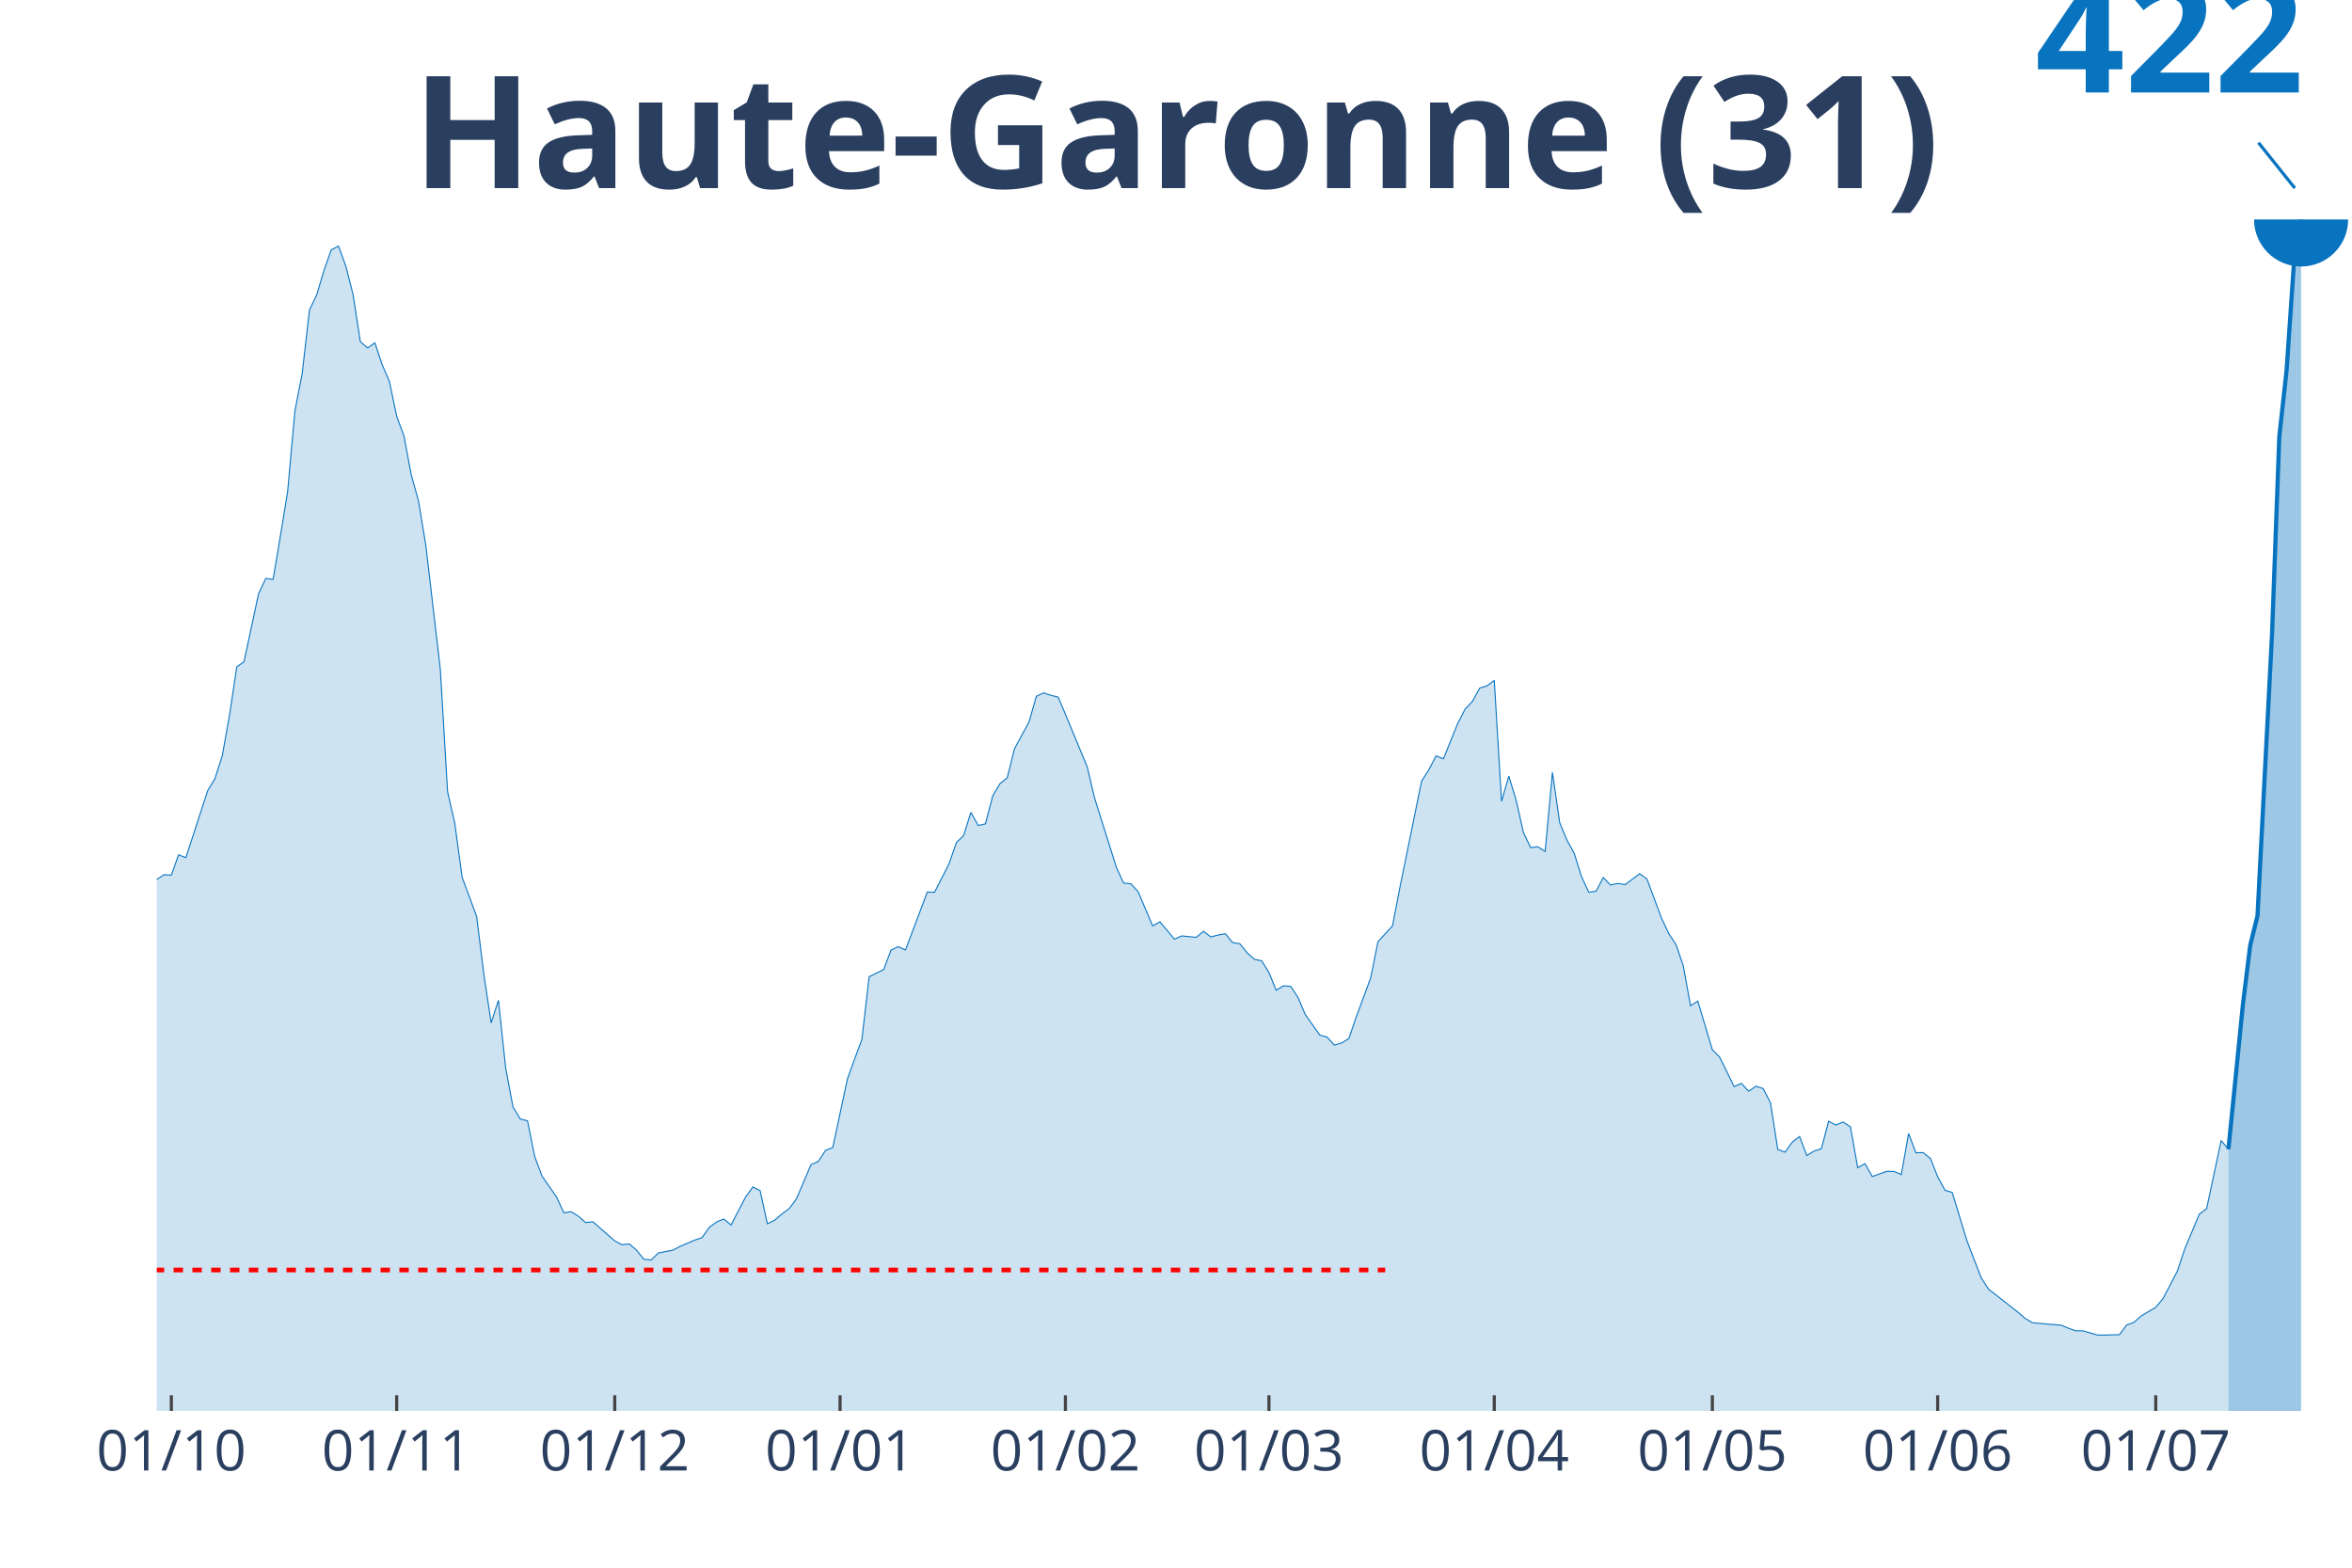
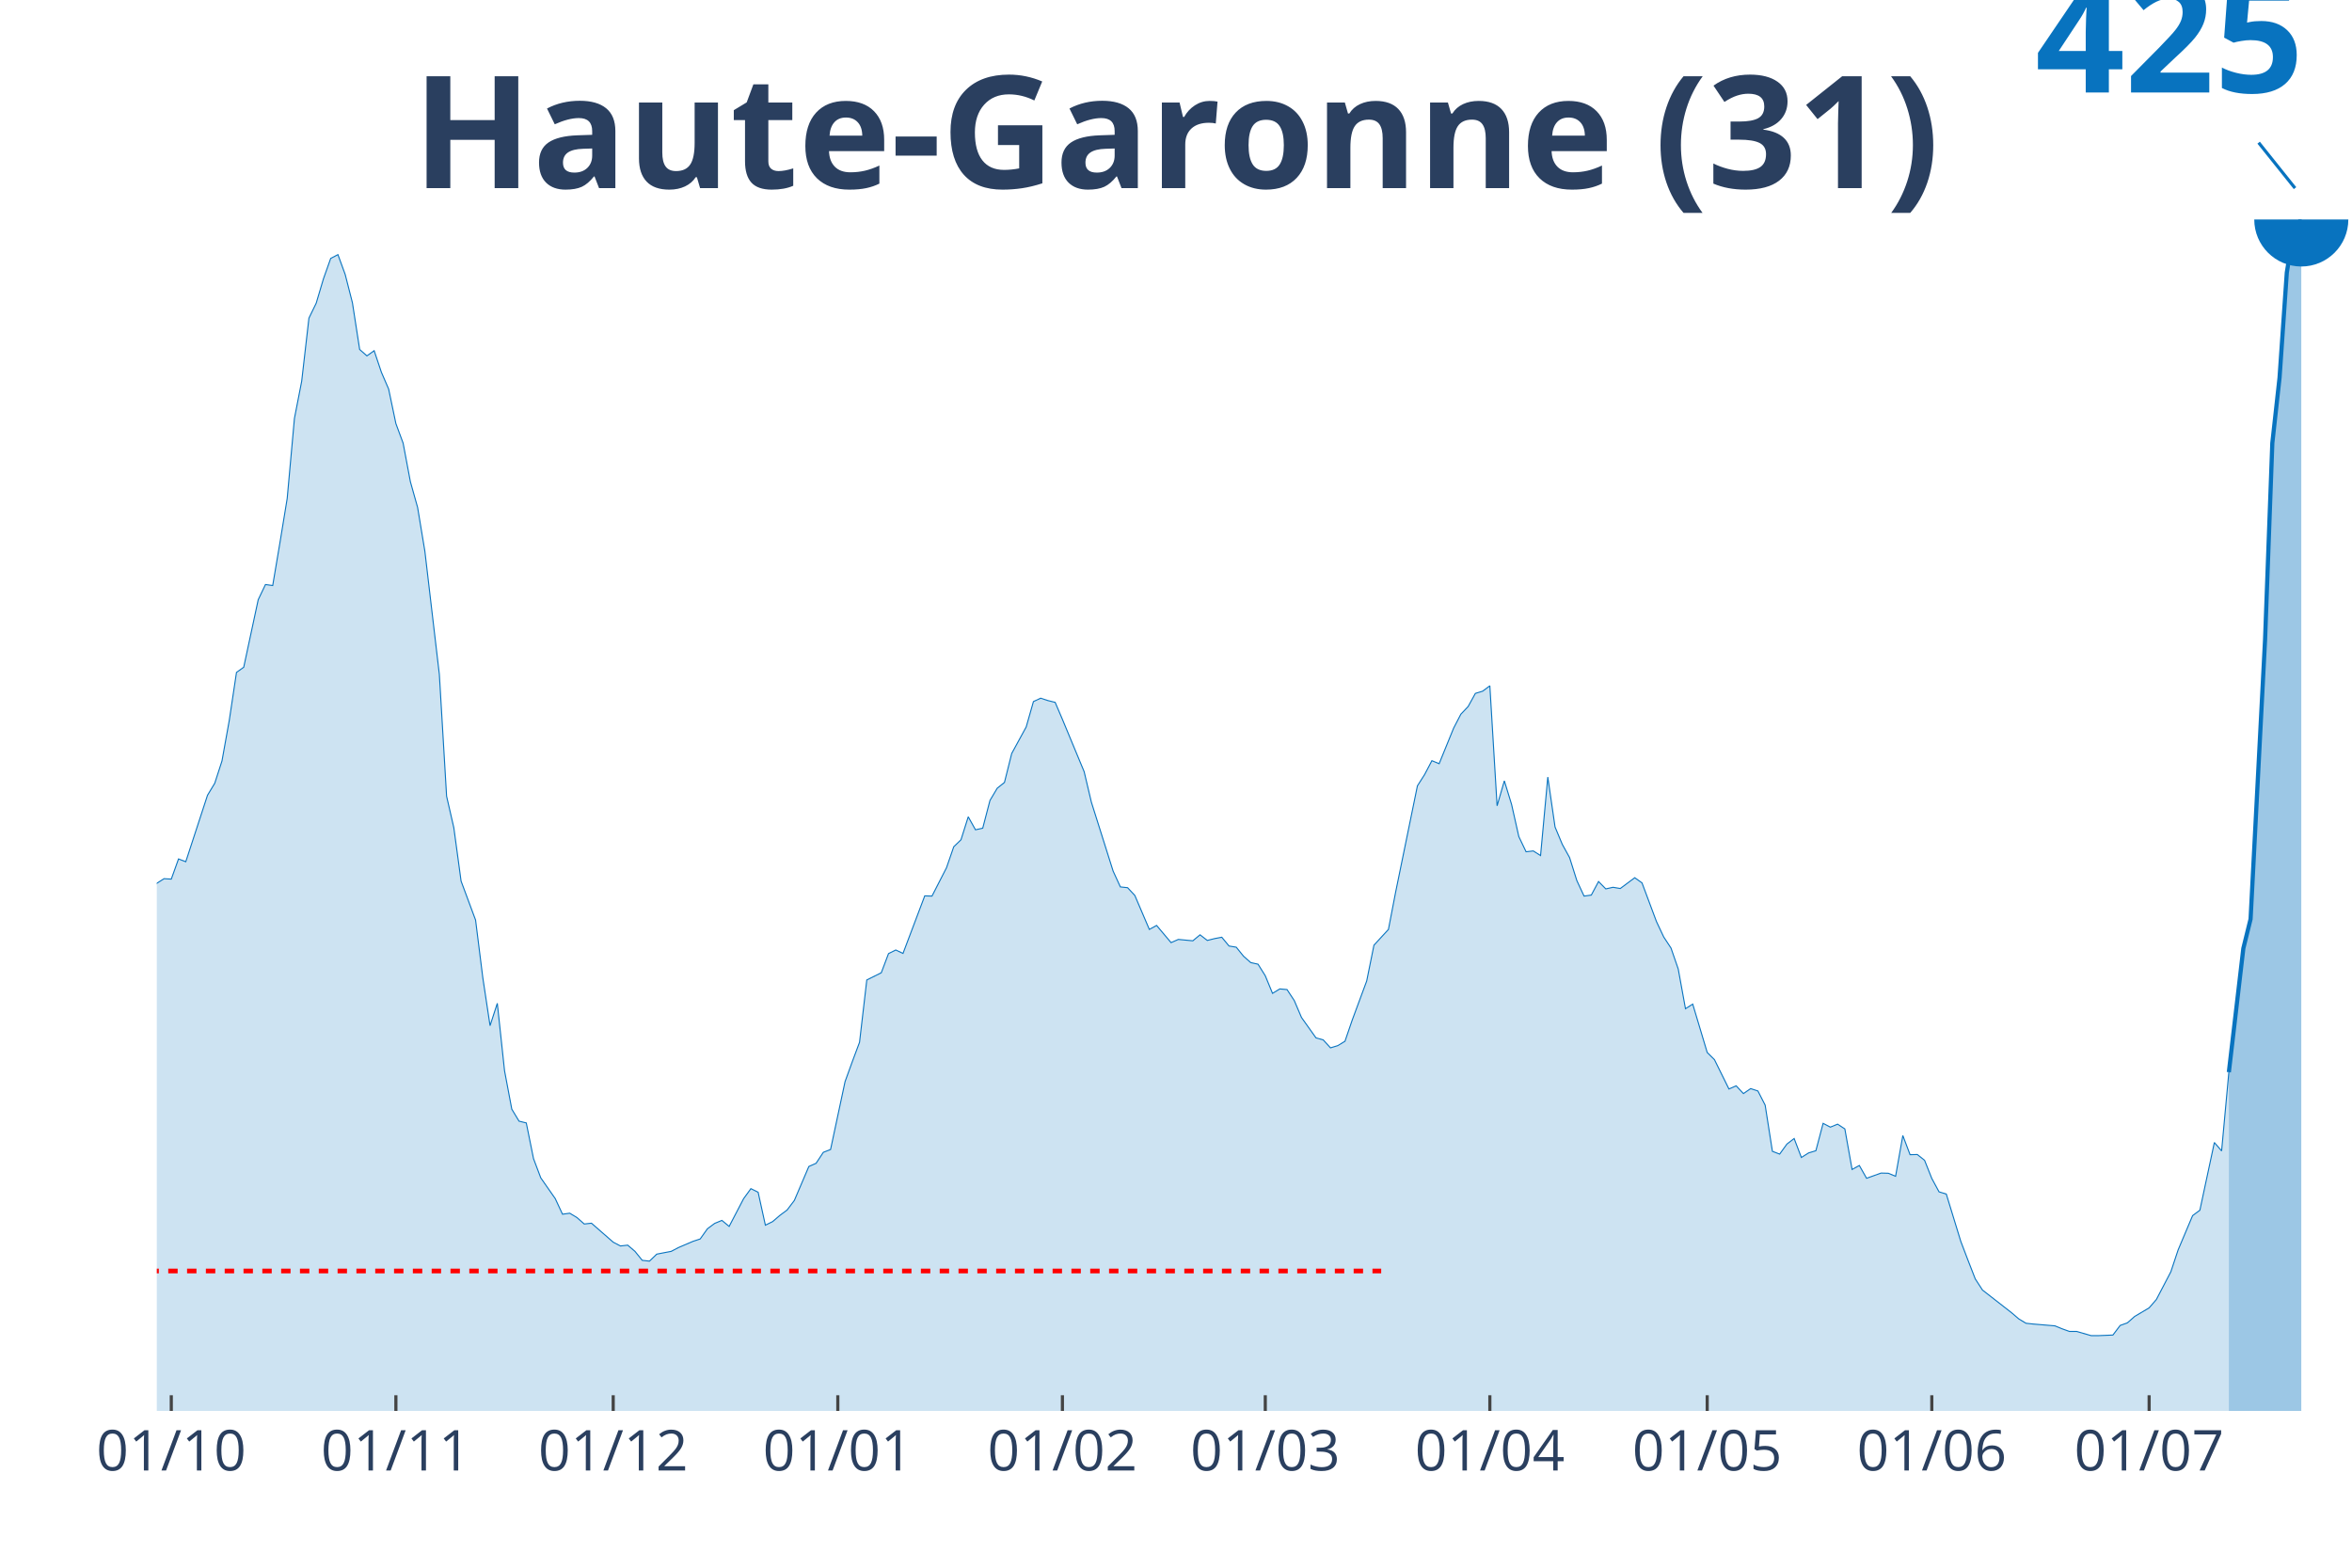
<svg xmlns="http://www.w3.org/2000/svg" class="main-svg" width="1125" height="750" style="" viewBox="0 0 750 500">
  <rect x="0" y="0" width="750" height="500" style="fill: rgb(0, 0, 0); fill-opacity: 0;" />
-   <defs id="defs-70b926">
+   <defs id="defs-9f82fb">
    <g class="clips">
-       <clipPath id="clip70b926xyplot" class="plotclip">
+       <clipPath id="clip9f82fbxyplot" class="plotclip">
        <rect width="700" height="380" />
      </clipPath>
-       <clipPath class="axesclip" id="clip70b926x">
+       <clipPath class="axesclip" id="clip9f82fbx">
        <rect x="50" y="0" width="700" height="500" />
      </clipPath>
-       <clipPath class="axesclip" id="clip70b926y">
+       <clipPath class="axesclip" id="clip9f82fby">
        <rect x="0" y="70" width="750" height="380" />
      </clipPath>
-       <clipPath class="axesclip" id="clip70b926xy">
+       <clipPath class="axesclip" id="clip9f82fbxy">
        <rect x="50" y="70" width="700" height="380" />
      </clipPath>
    </g>
    <g class="gradients" />
  </defs>
  <g class="bglayer">
    <rect class="bg" x="50" y="70" width="700" height="380" style="fill: rgb(0, 0, 0); fill-opacity: 0; stroke-width: 0;" />
  </g>
  <g class="layer-below">
    <g class="imagelayer" />
    <g class="shapelayer" />
  </g>
  <g class="cartesianlayer">
    <g class="subplot xy">
      <g class="layer-subplot">
        <g class="shapelayer" />
        <g class="imagelayer" />
      </g>
      <g class="gridlayer">
        <g class="x">
-           <path class="xgrid crisp" transform="translate(54.64,0)" d="M0,70v380" style="stroke: rgb(255, 255, 255); stroke-opacity: 1; stroke-width: 1px;" />
-           <path class="xgrid crisp" transform="translate(126.49,0)" d="M0,70v380" style="stroke: rgb(255, 255, 255); stroke-opacity: 1; stroke-width: 1px;" />
-           <path class="xgrid crisp" transform="translate(196.03,0)" d="M0,70v380" style="stroke: rgb(255, 255, 255); stroke-opacity: 1; stroke-width: 1px;" />
-           <path class="xgrid crisp" transform="translate(267.88,0)" d="M0,70v380" style="stroke: rgb(255, 255, 255); stroke-opacity: 1; stroke-width: 1px;" />
-           <path class="xgrid crisp" transform="translate(339.74,0)" d="M0,70v380" style="stroke: rgb(255, 255, 255); stroke-opacity: 1; stroke-width: 1px;" />
-           <path class="xgrid crisp" transform="translate(404.64,0)" d="M0,70v380" style="stroke: rgb(255, 255, 255); stroke-opacity: 1; stroke-width: 1px;" />
-           <path class="xgrid crisp" transform="translate(476.49,0)" d="M0,70v380" style="stroke: rgb(255, 255, 255); stroke-opacity: 1; stroke-width: 1px;" />
-           <path class="xgrid crisp" transform="translate(546.03,0)" d="M0,70v380" style="stroke: rgb(255, 255, 255); stroke-opacity: 1; stroke-width: 1px;" />
-           <path class="xgrid crisp" transform="translate(617.88,0)" d="M0,70v380" style="stroke: rgb(255, 255, 255); stroke-opacity: 1; stroke-width: 1px;" />
-           <path class="xgrid crisp" transform="translate(687.42,0)" d="M0,70v380" style="stroke: rgb(255, 255, 255); stroke-opacity: 1; stroke-width: 1px;" />
+           <path class="xgrid crisp" transform="translate(54.62,0)" d="M0,70v380" style="stroke: rgb(255, 255, 255); stroke-opacity: 1; stroke-width: 1px;" />
+           <path class="xgrid crisp" transform="translate(126.24,0)" d="M0,70v380" style="stroke: rgb(255, 255, 255); stroke-opacity: 1; stroke-width: 1px;" />
+           <path class="xgrid crisp" transform="translate(195.54,0)" d="M0,70v380" style="stroke: rgb(255, 255, 255); stroke-opacity: 1; stroke-width: 1px;" />
+           <path class="xgrid crisp" transform="translate(267.16,0)" d="M0,70v380" style="stroke: rgb(255, 255, 255); stroke-opacity: 1; stroke-width: 1px;" />
+           <path class="xgrid crisp" transform="translate(338.78,0)" d="M0,70v380" style="stroke: rgb(255, 255, 255); stroke-opacity: 1; stroke-width: 1px;" />
+           <path class="xgrid crisp" transform="translate(403.47,0)" d="M0,70v380" style="stroke: rgb(255, 255, 255); stroke-opacity: 1; stroke-width: 1px;" />
+           <path class="xgrid crisp" transform="translate(475.08,0)" d="M0,70v380" style="stroke: rgb(255, 255, 255); stroke-opacity: 1; stroke-width: 1px;" />
+           <path class="xgrid crisp" transform="translate(544.39,0)" d="M0,70v380" style="stroke: rgb(255, 255, 255); stroke-opacity: 1; stroke-width: 1px;" />
+           <path class="xgrid crisp" transform="translate(616.01,0)" d="M0,70v380" style="stroke: rgb(255, 255, 255); stroke-opacity: 1; stroke-width: 1px;" />
+           <path class="xgrid crisp" transform="translate(685.31,0)" d="M0,70v380" style="stroke: rgb(255, 255, 255); stroke-opacity: 1; stroke-width: 1px;" />
        </g>
        <g class="y" />
      </g>
      <g class="zerolinelayer" />
      <path class="xlines-below" />
      <path class="ylines-below" />
      <g class="overlines-below" />
      <g class="xaxislayer-below" />
      <g class="yaxislayer-below" />
      <g class="overaxes-below" />
-       <g class="plot" transform="translate(50, 70)" clip-path="url('#clip70b926xyplot')">
+       <g class="plot" transform="translate(50, 70)" clip-path="url('#clip9f82fbxyplot')">
        <g class="scatterlayer mlayer">
-           <g class="trace scatter traceff7e92" style="stroke-miterlimit: 2;">
+           <g class="trace scatter trace0e15e9" style="stroke-miterlimit: 2;">
            <g class="fills">
              <g>
-                 <path class="js-fill" d="M660.6,380L-315.23,380L-315.23,375.83L-296.69,378.59L-294.37,378.46L-261.92,377.88L-259.6,377.05L-220.2,376.79L-217.88,376.86L-171.52,375.12L-169.21,373.97L-157.62,369.48L-155.3,369.8L-139.07,363.12L-136.75,360.36L-125.17,352.66L-122.85,353.11L-108.94,345.41L-106.62,341.05L-101.99,335.92L-99.67,334.89L-92.72,330.72L-90.4,328.6L-83.44,325.27L-81.13,325.27L-76.49,322.89L-74.17,322.25L-69.54,313.78L-67.22,299.79L-64.9,293.44L-62.58,293.89L-60.26,293.57L-57.95,280.28L-48.68,237.87L-46.36,234.79L-44.04,234.34L-41.72,217.14L-37.09,196.35L-34.77,181.08L-32.45,167.35L-30.13,160.55L-27.81,157.27L-25.5,160.35L-23.18,157.34L-20.86,161.77L-16.23,183.97L-13.91,186.6L-11.59,187.82L-9.27,197.76L-6.95,208.1L-4.64,213.23L-2.32,215.41L0,210.47L2.32,208.99L4.64,209.12L6.95,202.64L9.27,203.54L16.23,182.17L18.54,178.32L20.86,171.13L23.18,158.17L25.5,142.71L27.81,141.04L32.45,119.35L34.77,114.47L37.09,114.8L39.4,101L41.72,86.82L44.04,61.09L46.36,49.15L48.68,28.88L50.99,24.06L53.31,16.23L55.63,9.69L57.95,8.47L60.26,14.82L62.58,23.93L64.9,38.95L67.22,41L69.54,39.33L71.85,46.26L74.17,51.65L76.49,62.76L78.81,69.04L81.13,81.43L83.44,89.71L85.76,103.76L90.4,143.35L92.72,182.49L95.03,192.63L97.35,209.76L101.99,222.28L104.3,240.82L106.62,256.22L108.94,249.03L111.26,270.72L113.58,283.04L115.89,286.89L118.21,287.47L120.53,298.96L122.85,305.12L127.48,311.79L129.8,316.8L132.12,316.47L134.44,317.89L136.75,319.94L139.07,319.68L146.03,325.78L148.34,327L150.66,326.74L152.98,328.73L155.3,331.62L157.62,331.87L159.93,329.63L162.25,329.18L164.57,328.73L166.89,327.51L171.52,325.52L173.84,324.75L176.16,321.48L178.48,319.75L180.79,318.78L183.11,320.71L187.75,311.79L190.07,308.58L192.38,309.74L194.7,320.32L197.02,319.17L199.34,317.18L201.66,315.45L203.97,312.37L208.61,301.46L210.93,300.43L213.25,296.9L215.56,296L220.2,274.19L222.52,267.77L224.83,261.55L227.15,241.53L231.79,239.22L234.11,233.06L236.42,231.9L238.74,232.99L245.7,214.51L248.01,214.58L252.65,205.46L254.97,198.73L257.28,196.48L259.6,189.1L261.92,193.27L264.24,192.76L266.56,183.84L268.87,179.93L271.19,178.06L273.51,168.76L278.15,160.23L280.46,152.08L282.78,150.99L285.1,151.76L287.42,152.33L289.74,157.79L296.69,174.6L299.01,184.42L305.96,206.56L308.28,211.62L310.6,211.88L312.91,214.38L317.55,225.29L319.87,224.01L324.5,229.53L326.82,228.5L331.46,228.95L333.77,227.02L336.09,228.82L338.41,228.24L340.73,227.79L343.05,230.62L345.36,231L347.68,233.89L350,235.94L352.32,236.46L354.64,240.18L356.95,245.83L359.27,244.41L361.59,244.61L363.91,248.14L366.23,253.59L370.86,260.14L373.18,260.78L375.5,263.34L377.81,262.64L380.13,261.23L382.45,254.42L387.09,241.85L389.4,230.36L394.04,225.29L396.36,213.23L403.31,179.16L405.63,175.5L407.95,171.07L410.26,172.03L414.9,160.61L417.22,156.12L419.54,153.68L421.85,149.45L424.17,148.74L426.49,147.01L428.81,185.57L431.13,177.55L433.44,185.12L435.76,195.45L438.08,200.33L440.4,200.07L442.72,201.55L445.03,176.33L447.35,192.37L449.67,197.96L451.99,202.19L454.3,209.57L456.62,214.58L458.94,214.26L461.26,209.89L463.58,212.27L465.89,211.75L468.21,212.14L472.85,208.67L475.17,210.34L479.8,222.79L482.12,227.73L484.44,231.26L486.75,238L489.07,250.77L491.39,249.29L496.03,264.82L498.34,267.13L502.98,276.56L505.3,275.54L507.62,278.04L509.93,276.43L512.25,277.2L514.57,281.76L516.89,296.58L519.21,297.48L521.52,294.27L523.84,292.48L526.16,298.57L528.48,297.1L530.79,296.39L533.11,287.6L535.43,288.82L537.75,287.86L540.07,289.4L542.38,302.42L544.7,301.14L547.02,305.24L551.66,303.58L553.97,303.64L556.29,304.6L558.61,291.51L560.93,297.67L563.25,297.61L565.56,299.47L567.88,305.31L570.2,309.61L572.52,310.31L577.15,325.52L579.47,331.62L581.79,337.59L584.11,341.18L593.38,348.43L595.7,350.42L598.01,351.83L600.33,352.09L607.28,352.66L609.6,353.63L611.92,354.46L614.24,354.46L618.87,355.81L621.19,355.81L625.83,355.68L628.15,352.6L630.46,351.77L632.78,349.71L637.42,346.95L639.74,344.19L644.37,335.28L646.69,328.28L651.32,317.24L653.64,315.51L658.28,293.76L660.6,296.52" style="fill: rgb(8, 115, 191); fill-opacity: 0.2; stroke-width: 0;" />
+                 <path class="js-fill" d="M660.73,380L-314.19,380L-314.19,375.86L-295.71,378.6L-293.4,378.47L-261.06,377.9L-258.75,377.07L-219.47,376.82L-217.16,376.88L-170.96,375.16L-168.65,374.01L-157.1,369.55L-154.79,369.87L-138.61,363.25L-136.3,360.51L-124.75,352.87L-122.44,353.31L-108.58,345.67L-106.27,341.34L-101.65,336.24L-99.34,335.22L-92.41,331.08L-90.1,328.98L-83.17,325.67L-80.86,325.67L-76.24,323.31L-73.93,322.68L-69.31,314.27L-67,300.38L-64.69,294.08L-62.38,294.52L-60.07,294.2L-57.76,281.02L-48.51,238.92L-46.2,235.86L-43.89,235.41L-41.58,218.34L-36.96,197.71L-34.65,182.55L-32.34,168.92L-30.03,162.17L-27.72,158.92L-25.41,161.97L-23.1,158.98L-20.79,163.38L-16.17,185.41L-13.86,188.03L-11.55,189.24L-9.24,199.11L-6.93,209.36L-4.62,214.46L-2.31,216.62L0,211.72L2.31,210.25L4.62,210.38L6.93,203.95L9.24,204.84L16.17,183.63L18.48,179.81L20.79,172.68L23.1,159.81L25.41,144.46L27.72,142.8L32.34,121.27L34.65,116.43L36.96,116.75L39.27,103.06L41.58,88.98L43.89,63.44L46.2,51.59L48.51,31.46L50.83,26.69L53.14,18.92L55.45,12.42L57.76,11.21L60.07,17.52L62.38,26.56L64.69,41.46L67,43.5L69.31,41.85L71.62,48.73L73.93,54.08L76.24,65.1L78.55,71.34L80.86,83.63L83.17,91.85L85.48,105.8L90.1,145.1L92.41,183.95L94.72,194.01L97.03,211.02L101.65,223.44L103.96,241.85L106.27,257.13L108.58,250L110.89,271.53L113.2,283.76L115.51,287.58L117.82,288.15L120.13,299.55L122.44,305.67L127.06,312.29L129.37,317.26L131.68,316.94L133.99,318.34L136.3,320.38L138.61,320.13L145.54,326.18L147.85,327.39L150.17,327.13L152.48,329.11L154.79,331.97L157.1,332.23L159.41,330L161.72,329.55L164.03,329.11L166.34,327.9L170.96,325.92L173.27,325.16L175.58,321.91L177.89,320.19L180.2,319.24L182.51,321.15L187.13,312.29L189.44,309.11L191.75,310.25L194.06,320.76L196.37,319.62L198.68,317.64L200.99,315.92L203.3,312.87L207.92,302.04L210.23,301.02L212.54,297.52L214.85,296.62L219.47,274.97L221.78,268.6L224.09,262.42L226.4,242.55L231.02,240.25L233.33,234.14L235.64,232.99L237.95,234.08L244.88,215.73L247.19,215.8L251.82,206.75L254.13,200.06L256.44,197.83L258.75,190.51L261.06,194.65L263.37,194.14L265.68,185.29L267.99,181.4L270.3,179.55L272.61,170.32L277.23,161.85L279.54,153.76L281.85,152.68L284.16,153.44L286.47,154.01L288.78,159.43L295.71,176.11L298.02,185.86L304.95,207.83L307.26,212.87L309.57,213.12L311.88,215.61L316.5,226.43L318.81,225.16L323.43,230.64L325.74,229.62L330.36,230.06L332.67,228.15L334.98,229.94L337.29,229.36L339.6,228.92L341.91,231.72L344.22,232.1L346.53,234.97L348.84,237.01L351.16,237.52L353.47,241.21L355.78,246.82L358.09,245.41L360.4,245.61L362.71,249.11L365.02,254.52L369.64,261.02L371.95,261.66L374.26,264.2L376.57,263.5L378.88,262.1L381.19,255.35L385.81,242.87L388.12,231.46L392.74,226.43L395.05,214.46L401.98,180.64L404.29,177.01L406.6,172.61L408.91,173.57L413.53,162.23L415.84,157.77L418.15,155.35L420.46,151.15L422.77,150.45L425.08,148.73L427.39,187.01L429.7,179.04L432.01,186.56L434.32,196.82L436.63,201.66L438.94,201.4L441.25,202.87L443.56,177.83L445.87,193.76L448.18,199.3L450.5,203.5L452.81,210.83L455.12,215.8L457.43,215.48L459.74,211.15L462.05,213.5L464.36,212.99L466.67,213.38L471.29,209.94L473.6,211.59L478.22,223.95L480.53,228.85L482.84,232.36L485.15,239.04L487.46,251.72L489.77,250.25L494.39,265.67L496.7,267.96L501.32,277.32L503.63,276.31L505.94,278.79L508.25,277.2L510.56,277.96L512.87,282.48L515.18,297.2L517.49,298.09L519.8,294.9L522.11,293.12L524.42,299.17L526.73,297.71L529.04,297.01L531.35,288.28L533.66,289.49L535.97,288.54L538.28,290.06L540.59,302.99L542.9,301.72L545.21,305.8L549.83,304.14L552.15,304.2L554.46,305.16L556.77,292.17L559.08,298.28L561.39,298.22L563.7,300.06L566.01,305.86L568.32,310.13L570.63,310.83L575.25,325.92L577.56,331.97L579.87,337.9L582.18,341.46L591.42,348.66L593.73,350.64L596.04,352.04L598.35,352.29L605.28,352.87L607.59,353.82L609.9,354.65L612.21,354.65L616.83,355.99L619.14,355.99L623.76,355.8L626.07,352.74L628.38,351.91L630.69,349.87L635.31,347.13L637.62,344.46L642.24,335.61L644.55,328.66L649.17,317.71L651.49,315.99L656.11,294.39L658.42,297.07L660.73,271.97" style="fill: rgb(8, 115, 191); fill-opacity: 0.2; stroke-width: 0;" />
              </g>
            </g>
            <g class="errorbars" />
            <g class="lines">
-               <path class="js-line" d="M-315.23,375.83L-296.69,378.59L-294.37,378.46L-261.92,377.88L-259.6,377.05L-220.2,376.79L-217.88,376.86L-171.52,375.12L-169.21,373.97L-157.62,369.48L-155.3,369.8L-139.07,363.12L-136.75,360.36L-125.17,352.66L-122.85,353.11L-108.94,345.41L-106.62,341.05L-101.99,335.92L-99.67,334.89L-92.72,330.72L-90.4,328.6L-83.44,325.27L-81.13,325.27L-76.49,322.89L-74.17,322.25L-69.54,313.78L-67.22,299.79L-64.9,293.44L-62.58,293.89L-60.26,293.57L-57.95,280.28L-48.68,237.87L-46.36,234.79L-44.04,234.34L-41.72,217.14L-37.09,196.35L-34.77,181.08L-32.45,167.35L-30.13,160.55L-27.81,157.27L-25.5,160.35L-23.18,157.34L-20.86,161.77L-16.23,183.97L-13.91,186.6L-11.59,187.82L-9.27,197.76L-6.95,208.1L-4.64,213.23L-2.32,215.41L0,210.47L2.32,208.99L4.64,209.12L6.95,202.64L9.27,203.54L16.23,182.17L18.54,178.32L20.86,171.13L23.18,158.17L25.5,142.71L27.81,141.04L32.45,119.35L34.77,114.47L37.09,114.8L39.4,101L41.72,86.82L44.04,61.09L46.36,49.15L48.68,28.88L50.99,24.06L53.31,16.23L55.63,9.69L57.95,8.47L60.26,14.82L62.58,23.93L64.9,38.95L67.22,41L69.54,39.33L71.85,46.26L74.17,51.65L76.49,62.76L78.81,69.04L81.13,81.43L83.44,89.71L85.76,103.76L90.4,143.35L92.72,182.49L95.03,192.63L97.35,209.76L101.99,222.28L104.3,240.82L106.62,256.22L108.94,249.03L111.26,270.72L113.58,283.04L115.89,286.89L118.21,287.47L120.53,298.96L122.85,305.12L127.48,311.79L129.8,316.8L132.12,316.47L134.44,317.89L136.75,319.94L139.07,319.68L146.03,325.78L148.34,327L150.66,326.74L152.98,328.73L155.3,331.62L157.62,331.87L159.93,329.63L162.25,329.18L164.57,328.73L166.89,327.51L171.52,325.52L173.84,324.75L176.16,321.48L178.48,319.75L180.79,318.78L183.11,320.71L187.75,311.79L190.07,308.58L192.38,309.74L194.7,320.32L197.02,319.17L199.34,317.18L201.66,315.45L203.97,312.37L208.61,301.46L210.93,300.43L213.25,296.9L215.56,296L220.2,274.19L222.52,267.77L224.83,261.55L227.15,241.53L231.79,239.22L234.11,233.06L236.42,231.9L238.74,232.99L245.7,214.51L248.01,214.58L252.65,205.46L254.97,198.73L257.28,196.48L259.6,189.1L261.92,193.27L264.24,192.76L266.56,183.84L268.87,179.93L271.19,178.06L273.51,168.76L278.15,160.23L280.46,152.08L282.78,150.99L285.1,151.76L287.42,152.33L289.74,157.79L296.69,174.6L299.01,184.42L305.96,206.56L308.28,211.62L310.6,211.88L312.91,214.38L317.55,225.29L319.87,224.01L324.5,229.53L326.82,228.5L331.46,228.95L333.77,227.02L336.09,228.82L338.41,228.24L340.73,227.79L343.05,230.62L345.36,231L347.68,233.89L350,235.94L352.32,236.46L354.64,240.18L356.95,245.83L359.27,244.41L361.59,244.61L363.91,248.14L366.23,253.59L370.86,260.14L373.18,260.78L375.5,263.34L377.81,262.64L380.13,261.23L382.45,254.42L387.09,241.85L389.4,230.36L394.04,225.29L396.36,213.23L403.31,179.16L405.63,175.5L407.95,171.07L410.26,172.03L414.9,160.61L417.22,156.12L419.54,153.68L421.85,149.45L424.17,148.74L426.49,147.01L428.81,185.57L431.13,177.55L433.44,185.12L435.76,195.45L438.08,200.33L440.4,200.07L442.72,201.55L445.03,176.33L447.35,192.37L449.67,197.96L451.99,202.19L454.3,209.57L456.62,214.58L458.94,214.26L461.26,209.89L463.58,212.27L465.89,211.75L468.21,212.14L472.85,208.67L475.17,210.34L479.8,222.79L482.12,227.73L484.44,231.26L486.75,238L489.07,250.77L491.39,249.29L496.03,264.82L498.34,267.13L502.98,276.56L505.3,275.54L507.62,278.04L509.93,276.43L512.25,277.2L514.57,281.76L516.89,296.58L519.21,297.48L521.52,294.27L523.84,292.48L526.16,298.57L528.48,297.1L530.79,296.39L533.11,287.6L535.43,288.82L537.75,287.86L540.07,289.4L542.38,302.42L544.7,301.14L547.02,305.24L551.66,303.58L553.97,303.64L556.29,304.6L558.61,291.51L560.93,297.67L563.25,297.61L565.56,299.47L567.88,305.31L570.2,309.61L572.52,310.31L577.15,325.52L579.47,331.62L581.79,337.59L584.11,341.18L593.38,348.43L595.7,350.42L598.01,351.83L600.33,352.09L607.28,352.66L609.6,353.63L611.92,354.46L614.24,354.46L618.87,355.81L621.19,355.81L625.83,355.68L628.15,352.6L630.46,351.77L632.78,349.71L637.42,346.95L639.74,344.19L644.37,335.28L646.69,328.28L651.32,317.24L653.64,315.51L658.28,293.76L660.6,296.52" style="vector-effect: non-scaling-stroke; fill: none; stroke: rgb(8, 115, 191); stroke-opacity: 1; stroke-width: 0.5px; opacity: 1;" />
+               <path class="js-line" d="M-314.19,375.86L-295.71,378.6L-293.4,378.47L-261.06,377.9L-258.75,377.07L-219.47,376.82L-217.16,376.88L-170.96,375.16L-168.65,374.01L-157.1,369.55L-154.79,369.87L-138.61,363.25L-136.3,360.51L-124.75,352.87L-122.44,353.31L-108.58,345.67L-106.27,341.34L-101.65,336.24L-99.34,335.22L-92.41,331.08L-90.1,328.98L-83.17,325.67L-80.86,325.67L-76.24,323.31L-73.93,322.68L-69.31,314.27L-67,300.38L-64.69,294.08L-62.38,294.52L-60.07,294.2L-57.76,281.02L-48.51,238.92L-46.2,235.86L-43.89,235.41L-41.58,218.34L-36.96,197.71L-34.65,182.55L-32.34,168.92L-30.03,162.17L-27.72,158.92L-25.41,161.97L-23.1,158.98L-20.79,163.38L-16.17,185.41L-13.86,188.03L-11.55,189.24L-9.24,199.11L-6.93,209.36L-4.62,214.46L-2.31,216.62L0,211.72L2.31,210.25L4.62,210.38L6.93,203.95L9.24,204.84L16.17,183.63L18.48,179.81L20.79,172.68L23.1,159.81L25.41,144.46L27.72,142.8L32.34,121.27L34.65,116.43L36.96,116.75L39.27,103.06L41.58,88.98L43.89,63.44L46.2,51.59L48.51,31.46L50.83,26.69L53.14,18.92L55.45,12.42L57.76,11.21L60.07,17.52L62.38,26.56L64.69,41.46L67,43.5L69.31,41.85L71.62,48.73L73.93,54.08L76.24,65.1L78.55,71.34L80.86,83.63L83.17,91.85L85.48,105.8L90.1,145.1L92.41,183.95L94.72,194.01L97.03,211.02L101.65,223.44L103.96,241.85L106.27,257.13L108.58,250L110.89,271.53L113.2,283.76L115.51,287.58L117.82,288.15L120.13,299.55L122.44,305.67L127.06,312.29L129.37,317.26L131.68,316.94L133.99,318.34L136.3,320.38L138.61,320.13L145.54,326.18L147.85,327.39L150.17,327.13L152.48,329.11L154.79,331.97L157.1,332.23L159.41,330L161.72,329.55L164.03,329.11L166.34,327.9L170.96,325.92L173.27,325.16L175.58,321.91L177.89,320.19L180.2,319.24L182.51,321.15L187.13,312.29L189.44,309.11L191.75,310.25L194.06,320.76L196.37,319.62L198.68,317.64L200.99,315.92L203.3,312.87L207.92,302.04L210.23,301.02L212.54,297.52L214.85,296.62L219.47,274.97L221.78,268.6L224.09,262.42L226.4,242.55L231.02,240.25L233.33,234.14L235.64,232.99L237.95,234.08L244.88,215.73L247.19,215.8L251.82,206.75L254.13,200.06L256.44,197.83L258.75,190.51L261.06,194.65L263.37,194.14L265.68,185.29L267.99,181.4L270.3,179.55L272.61,170.32L277.23,161.85L279.54,153.76L281.85,152.68L284.16,153.44L286.47,154.01L288.78,159.43L295.71,176.11L298.02,185.86L304.95,207.83L307.26,212.87L309.57,213.12L311.88,215.61L316.5,226.43L318.81,225.16L323.43,230.64L325.74,229.62L330.36,230.06L332.67,228.15L334.98,229.94L337.29,229.36L339.6,228.92L341.91,231.72L344.22,232.1L346.53,234.97L348.84,237.01L351.16,237.52L353.47,241.21L355.78,246.82L358.09,245.41L360.4,245.61L362.71,249.11L365.02,254.52L369.64,261.02L371.95,261.66L374.26,264.2L376.57,263.5L378.88,262.1L381.19,255.35L385.81,242.87L388.12,231.46L392.74,226.43L395.05,214.46L401.98,180.64L404.29,177.01L406.6,172.61L408.91,173.57L413.53,162.23L415.84,157.77L418.15,155.35L420.46,151.15L422.77,150.45L425.08,148.73L427.39,187.01L429.7,179.04L432.01,186.56L434.32,196.82L436.63,201.66L438.94,201.4L441.25,202.87L443.56,177.83L445.87,193.76L448.18,199.3L450.5,203.5L452.81,210.83L455.12,215.8L457.43,215.48L459.74,211.15L462.05,213.5L464.36,212.99L466.67,213.38L471.29,209.94L473.6,211.59L478.22,223.95L480.53,228.85L482.84,232.36L485.15,239.04L487.46,251.72L489.77,250.25L494.39,265.67L496.7,267.96L501.32,277.32L503.63,276.31L505.94,278.79L508.25,277.2L510.56,277.96L512.87,282.48L515.18,297.2L517.49,298.09L519.8,294.9L522.11,293.12L524.42,299.17L526.73,297.71L529.04,297.01L531.35,288.28L533.66,289.49L535.97,288.54L538.28,290.06L540.59,302.99L542.9,301.72L545.21,305.8L549.83,304.14L552.15,304.2L554.46,305.16L556.77,292.17L559.08,298.28L561.39,298.22L563.7,300.06L566.01,305.86L568.32,310.13L570.63,310.83L575.25,325.92L577.56,331.97L579.87,337.9L582.18,341.46L591.42,348.66L593.73,350.64L596.04,352.04L598.35,352.29L605.28,352.87L607.59,353.82L609.9,354.65L612.21,354.65L616.83,355.99L619.14,355.99L623.76,355.8L626.07,352.74L628.38,351.91L630.69,349.87L635.31,347.13L637.62,344.46L642.24,335.61L644.55,328.66L649.17,317.71L651.49,315.99L656.11,294.39L658.42,297.07L660.73,271.97" style="vector-effect: non-scaling-stroke; fill: none; stroke: rgb(8, 115, 191); stroke-opacity: 1; stroke-width: 0.5px; opacity: 1;" />
            </g>
            <g class="points" />
            <g class="text" />
          </g>
-           <g class="trace scatter trace341b03" style="stroke-miterlimit: 2;">
+           <g class="trace scatter trace3158eb" style="stroke-miterlimit: 2;">
            <g class="fills">
              <g>
-                 <path class="js-fill" d="M683.77,380L660.6,380L660.6,296.52L665.23,250.25L667.55,231.45L669.87,222.08L672.19,176.91L674.5,132.31L676.82,69.24L679.14,48.13L681.46,14.37L683.77,0" style="fill: rgb(8, 115, 191); fill-opacity: 0.4; stroke-width: 0;" />
+                 <path class="js-fill" d="M683.83,380L660.73,380L660.73,271.97L665.35,232.48L667.66,223.12L672.28,134.01L674.59,71.34L676.9,50.45L679.21,16.94L681.52,2.74L683.83,0" style="fill: rgb(8, 115, 191); fill-opacity: 0.4; stroke-width: 0;" />
              </g>
            </g>
            <g class="errorbars" />
            <g class="lines">
-               <path class="js-line" d="M660.6,296.52L665.23,250.25L667.55,231.45L669.87,222.08L672.19,176.91L674.5,132.31L676.82,69.24L679.14,48.13L681.46,14.37L683.77,0" style="vector-effect: non-scaling-stroke; fill: none; stroke: rgb(8, 115, 191); stroke-opacity: 1; stroke-width: 2px; opacity: 1;" />
+               <path class="js-line" d="M660.73,271.97L665.35,232.48L667.66,223.12L672.28,134.01L674.59,71.34L676.9,50.45L679.21,16.94L681.52,2.74L683.83,0" style="vector-effect: non-scaling-stroke; fill: none; stroke: rgb(8, 115, 191); stroke-opacity: 1; stroke-width: 2px; opacity: 1;" />
            </g>
            <g class="points" />
            <g class="text" />
          </g>
-           <g class="trace scatter trace010e6f" style="stroke-miterlimit: 2; opacity: 1;">
+           <g class="trace scatter traceba6c69" style="stroke-miterlimit: 2; opacity: 1;">
            <g class="fills" />
            <g class="errorbars" />
            <g class="lines" />
            <g class="points">
-               <path class="point" transform="translate(683.77,0)" d="M15,0A15,15 0 1,1 0,-15A15,15 0 0,1 15,0Z" style="opacity: 1; stroke-width: 0px; fill: rgb(8, 115, 191); fill-opacity: 1;" />
+               <path class="point" transform="translate(683.83,0)" d="M15,0A15,15 0 1,1 0,-15A15,15 0 0,1 15,0Z" style="opacity: 1; stroke-width: 0px; fill: rgb(8, 115, 191); fill-opacity: 1;" />
            </g>
            <g class="text" />
          </g>
        </g>
      </g>
      <g class="overplot" />
      <path class="xlines-above crisp" style="fill: none; stroke-width: 1px; stroke: rgb(0, 0, 0); stroke-opacity: 0;" d="" />
      <path class="ylines-above crisp" style="fill: none;" d="M0,0" />
      <g class="overlines-above" />
      <g class="xaxislayer-above">
-         <path class="xtick ticks crisp" d="M0,450v-5" transform="translate(54.64,0)" style="stroke: rgb(68, 68, 68); stroke-opacity: 1; stroke-width: 1px;" />
-         <path class="xtick ticks crisp" d="M0,450v-5" transform="translate(126.49,0)" style="stroke: rgb(68, 68, 68); stroke-opacity: 1; stroke-width: 1px;" />
-         <path class="xtick ticks crisp" d="M0,450v-5" transform="translate(196.03,0)" style="stroke: rgb(68, 68, 68); stroke-opacity: 1; stroke-width: 1px;" />
-         <path class="xtick ticks crisp" d="M0,450v-5" transform="translate(267.88,0)" style="stroke: rgb(68, 68, 68); stroke-opacity: 1; stroke-width: 1px;" />
-         <path class="xtick ticks crisp" d="M0,450v-5" transform="translate(339.74,0)" style="stroke: rgb(68, 68, 68); stroke-opacity: 1; stroke-width: 1px;" />
-         <path class="xtick ticks crisp" d="M0,450v-5" transform="translate(404.64,0)" style="stroke: rgb(68, 68, 68); stroke-opacity: 1; stroke-width: 1px;" />
-         <path class="xtick ticks crisp" d="M0,450v-5" transform="translate(476.49,0)" style="stroke: rgb(68, 68, 68); stroke-opacity: 1; stroke-width: 1px;" />
-         <path class="xtick ticks crisp" d="M0,450v-5" transform="translate(546.03,0)" style="stroke: rgb(68, 68, 68); stroke-opacity: 1; stroke-width: 1px;" />
-         <path class="xtick ticks crisp" d="M0,450v-5" transform="translate(617.88,0)" style="stroke: rgb(68, 68, 68); stroke-opacity: 1; stroke-width: 1px;" />
-         <path class="xtick ticks crisp" d="M0,450v-5" transform="translate(687.42,0)" style="stroke: rgb(68, 68, 68); stroke-opacity: 1; stroke-width: 1px;" />
+         <path class="xtick ticks crisp" d="M0,450v-5" transform="translate(54.62,0)" style="stroke: rgb(68, 68, 68); stroke-opacity: 1; stroke-width: 1px;" />
+         <path class="xtick ticks crisp" d="M0,450v-5" transform="translate(126.24,0)" style="stroke: rgb(68, 68, 68); stroke-opacity: 1; stroke-width: 1px;" />
+         <path class="xtick ticks crisp" d="M0,450v-5" transform="translate(195.54,0)" style="stroke: rgb(68, 68, 68); stroke-opacity: 1; stroke-width: 1px;" />
+         <path class="xtick ticks crisp" d="M0,450v-5" transform="translate(267.16,0)" style="stroke: rgb(68, 68, 68); stroke-opacity: 1; stroke-width: 1px;" />
+         <path class="xtick ticks crisp" d="M0,450v-5" transform="translate(338.78,0)" style="stroke: rgb(68, 68, 68); stroke-opacity: 1; stroke-width: 1px;" />
+         <path class="xtick ticks crisp" d="M0,450v-5" transform="translate(403.47,0)" style="stroke: rgb(68, 68, 68); stroke-opacity: 1; stroke-width: 1px;" />
+         <path class="xtick ticks crisp" d="M0,450v-5" transform="translate(475.08,0)" style="stroke: rgb(68, 68, 68); stroke-opacity: 1; stroke-width: 1px;" />
+         <path class="xtick ticks crisp" d="M0,450v-5" transform="translate(544.39,0)" style="stroke: rgb(68, 68, 68); stroke-opacity: 1; stroke-width: 1px;" />
+         <path class="xtick ticks crisp" d="M0,450v-5" transform="translate(616.01,0)" style="stroke: rgb(68, 68, 68); stroke-opacity: 1; stroke-width: 1px;" />
+         <path class="xtick ticks crisp" d="M0,450v-5" transform="translate(685.31,0)" style="stroke: rgb(68, 68, 68); stroke-opacity: 1; stroke-width: 1px;" />
        <g class="xtick">
-           <text text-anchor="middle" x="0" y="469" transform="translate(54.64,0)" style="font-family: 'Open Sans', verdana, arial, sans-serif; font-size: 18px; fill: rgb(42, 63, 95); fill-opacity: 1; white-space: pre;">01/10</text>
+           <text text-anchor="middle" x="0" y="469" transform="translate(54.62,0)" style="font-family: 'Open Sans', verdana, arial, sans-serif; font-size: 18px; fill: rgb(42, 63, 95); fill-opacity: 1; white-space: pre;">01/10</text>
        </g>
        <g class="xtick">
-           <text text-anchor="middle" x="0" y="469" transform="translate(126.49,0)" style="font-family: 'Open Sans', verdana, arial, sans-serif; font-size: 18px; fill: rgb(42, 63, 95); fill-opacity: 1; white-space: pre;">01/11</text>
+           <text text-anchor="middle" x="0" y="469" transform="translate(126.24,0)" style="font-family: 'Open Sans', verdana, arial, sans-serif; font-size: 18px; fill: rgb(42, 63, 95); fill-opacity: 1; white-space: pre;">01/11</text>
        </g>
        <g class="xtick">
-           <text text-anchor="middle" x="0" y="469" transform="translate(196.03,0)" style="font-family: 'Open Sans', verdana, arial, sans-serif; font-size: 18px; fill: rgb(42, 63, 95); fill-opacity: 1; white-space: pre;">01/12</text>
+           <text text-anchor="middle" x="0" y="469" transform="translate(195.54,0)" style="font-family: 'Open Sans', verdana, arial, sans-serif; font-size: 18px; fill: rgb(42, 63, 95); fill-opacity: 1; white-space: pre;">01/12</text>
        </g>
        <g class="xtick">
-           <text text-anchor="middle" x="0" y="469" transform="translate(267.88,0)" style="font-family: 'Open Sans', verdana, arial, sans-serif; font-size: 18px; fill: rgb(42, 63, 95); fill-opacity: 1; white-space: pre;">01/01</text>
+           <text text-anchor="middle" x="0" y="469" transform="translate(267.16,0)" style="font-family: 'Open Sans', verdana, arial, sans-serif; font-size: 18px; fill: rgb(42, 63, 95); fill-opacity: 1; white-space: pre;">01/01</text>
        </g>
        <g class="xtick">
-           <text text-anchor="middle" x="0" y="469" transform="translate(339.74,0)" style="font-family: 'Open Sans', verdana, arial, sans-serif; font-size: 18px; fill: rgb(42, 63, 95); fill-opacity: 1; white-space: pre;">01/02</text>
+           <text text-anchor="middle" x="0" y="469" transform="translate(338.78,0)" style="font-family: 'Open Sans', verdana, arial, sans-serif; font-size: 18px; fill: rgb(42, 63, 95); fill-opacity: 1; white-space: pre;">01/02</text>
        </g>
        <g class="xtick">
-           <text text-anchor="middle" x="0" y="469" transform="translate(404.64,0)" style="font-family: 'Open Sans', verdana, arial, sans-serif; font-size: 18px; fill: rgb(42, 63, 95); fill-opacity: 1; white-space: pre;">01/03</text>
+           <text text-anchor="middle" x="0" y="469" transform="translate(403.47,0)" style="font-family: 'Open Sans', verdana, arial, sans-serif; font-size: 18px; fill: rgb(42, 63, 95); fill-opacity: 1; white-space: pre;">01/03</text>
        </g>
        <g class="xtick">
-           <text text-anchor="middle" x="0" y="469" transform="translate(476.49,0)" style="font-family: 'Open Sans', verdana, arial, sans-serif; font-size: 18px; fill: rgb(42, 63, 95); fill-opacity: 1; white-space: pre;">01/04</text>
+           <text text-anchor="middle" x="0" y="469" transform="translate(475.08,0)" style="font-family: 'Open Sans', verdana, arial, sans-serif; font-size: 18px; fill: rgb(42, 63, 95); fill-opacity: 1; white-space: pre;">01/04</text>
        </g>
        <g class="xtick">
-           <text text-anchor="middle" x="0" y="469" transform="translate(546.03,0)" style="font-family: 'Open Sans', verdana, arial, sans-serif; font-size: 18px; fill: rgb(42, 63, 95); fill-opacity: 1; white-space: pre;">01/05</text>
+           <text text-anchor="middle" x="0" y="469" transform="translate(544.39,0)" style="font-family: 'Open Sans', verdana, arial, sans-serif; font-size: 18px; fill: rgb(42, 63, 95); fill-opacity: 1; white-space: pre;">01/05</text>
        </g>
        <g class="xtick">
-           <text text-anchor="middle" x="0" y="469" transform="translate(617.88,0)" style="font-family: 'Open Sans', verdana, arial, sans-serif; font-size: 18px; fill: rgb(42, 63, 95); fill-opacity: 1; white-space: pre;">01/06</text>
+           <text text-anchor="middle" x="0" y="469" transform="translate(616.01,0)" style="font-family: 'Open Sans', verdana, arial, sans-serif; font-size: 18px; fill: rgb(42, 63, 95); fill-opacity: 1; white-space: pre;">01/06</text>
        </g>
        <g class="xtick">
-           <text text-anchor="middle" x="0" y="469" transform="translate(687.42,0)" style="font-family: 'Open Sans', verdana, arial, sans-serif; font-size: 18px; fill: rgb(42, 63, 95); fill-opacity: 1; white-space: pre;">01/07</text>
+           <text text-anchor="middle" x="0" y="469" transform="translate(685.31,0)" style="font-family: 'Open Sans', verdana, arial, sans-serif; font-size: 18px; fill: rgb(42, 63, 95); fill-opacity: 1; white-space: pre;">01/07</text>
        </g>
      </g>
      <g class="yaxislayer-above" />
      <g class="overaxes-above" />
    </g>
  </g>
  <g class="polarlayer" />
  <g class="ternarylayer" />
  <g class="geolayer" />
  <g class="funnelarealayer" />
  <g class="pielayer" />
  <g class="treemaplayer" />
  <g class="sunburstlayer" />
  <g class="glimages" />
-   <defs id="topdefs-70b926">
+   <defs id="topdefs-9f82fb">
    <g class="clips" />
  </defs>
  <g class="layer-above">
    <g class="imagelayer" />
    <g class="shapelayer">
-       <path data-index="0" fill-rule="evenodd" d="M-1252.65,405.05L441.72,405.05" clip-path="url('#clip70b926xy')" style="opacity: 1; stroke: rgb(255, 0, 0); stroke-opacity: 1; fill: rgb(0, 0, 0); fill-opacity: 0; stroke-dasharray: 3px, 3px; stroke-width: 1.5px;" />
+       <path data-index="0" fill-rule="evenodd" d="M-1248.35,405.38L440.43,405.38" clip-path="url('#clip9f82fbxy')" style="opacity: 1; stroke: rgb(255, 0, 0); stroke-opacity: 1; fill: rgb(0, 0, 0); fill-opacity: 0; stroke-dasharray: 3px, 3px; stroke-width: 1.5px;" />
    </g>
  </g>
  <g class="infolayer">
    <g class="g-gtitle">
      <text class="gtitle" x="375" y="25" text-anchor="middle" dy="0.7em" style="font-family: 'Open Sans', verdana, arial, sans-serif; font-size: 50px; fill: rgb(42, 63, 95); opacity: 1; font-weight: normal; white-space: pre;">
        <tspan style="font-weight:bold">Haute-Garonne (31)</tspan>
      </text>
    </g>
    <g class="g-xtitle" />
    <g class="annotation" data-index="0" style="opacity: 1;">
-       <g class="annotation-text-g" transform="rotate(0,691.77,10)">
+       <g class="annotation-text-g" transform="rotate(0,691.83,10)">
        <g class="cursor-pointer" transform="translate(634, -26)">
          <rect class="bg" x="0.5" y="0.5" width="115" height="71" style="stroke-width: 1px; stroke: rgb(0, 0, 0); stroke-opacity: 0; fill: rgb(255, 255, 255); fill-opacity: 0.6;" />
          <text class="annotation-text" text-anchor="middle" x="57.812" y="55.5" style="font-family: 'Open Sans', verdana, arial, sans-serif; font-size: 50px; fill: rgb(8, 115, 191); fill-opacity: 1; white-space: pre;">
-             <tspan style="font-weight:bold">422 </tspan>
+             <tspan style="font-weight:bold">425 </tspan>
          </text>
        </g>
      </g>
      <g class="annotation-arrow-g" style="opacity: 1;">
-         <path d="M720.17,45.5L731.77,60" style="stroke-width: 1px; stroke: rgb(8, 115, 191); stroke-opacity: 1; stroke-dasharray: 0px, 0px, 18.569px, 18.569px;" />
+         <path d="M720.23,45.5L731.83,60" style="stroke-width: 1px; stroke: rgb(8, 115, 191); stroke-opacity: 1; stroke-dasharray: 0px, 0px, 18.569px, 18.569px;" />
      </g>
    </g>
  </g>
</svg>
